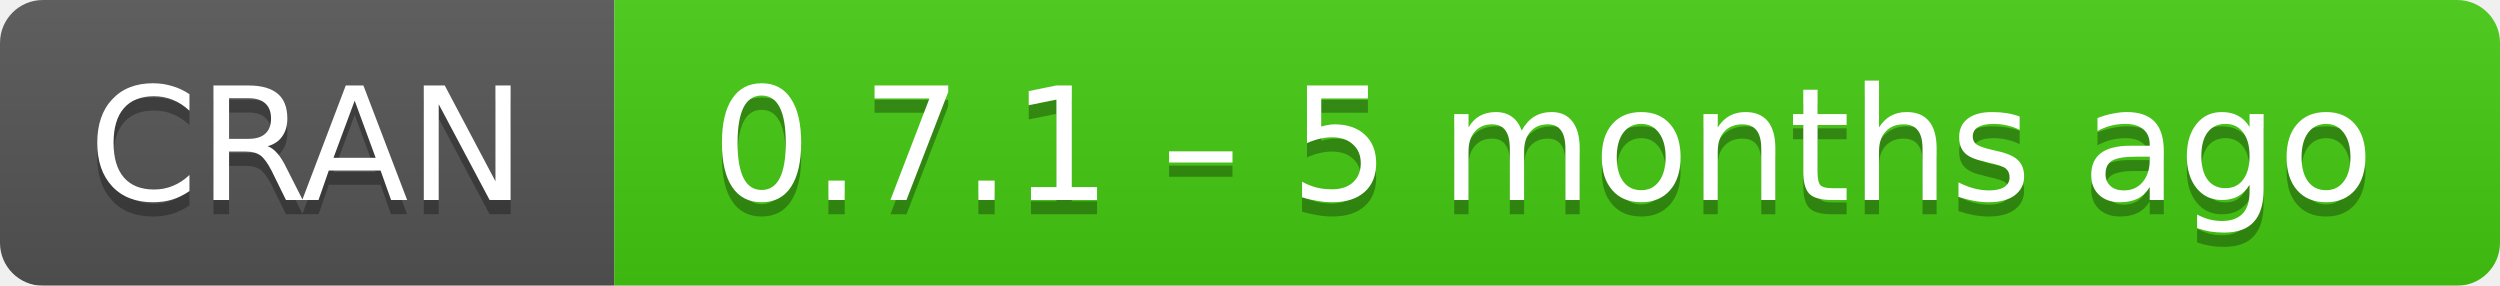
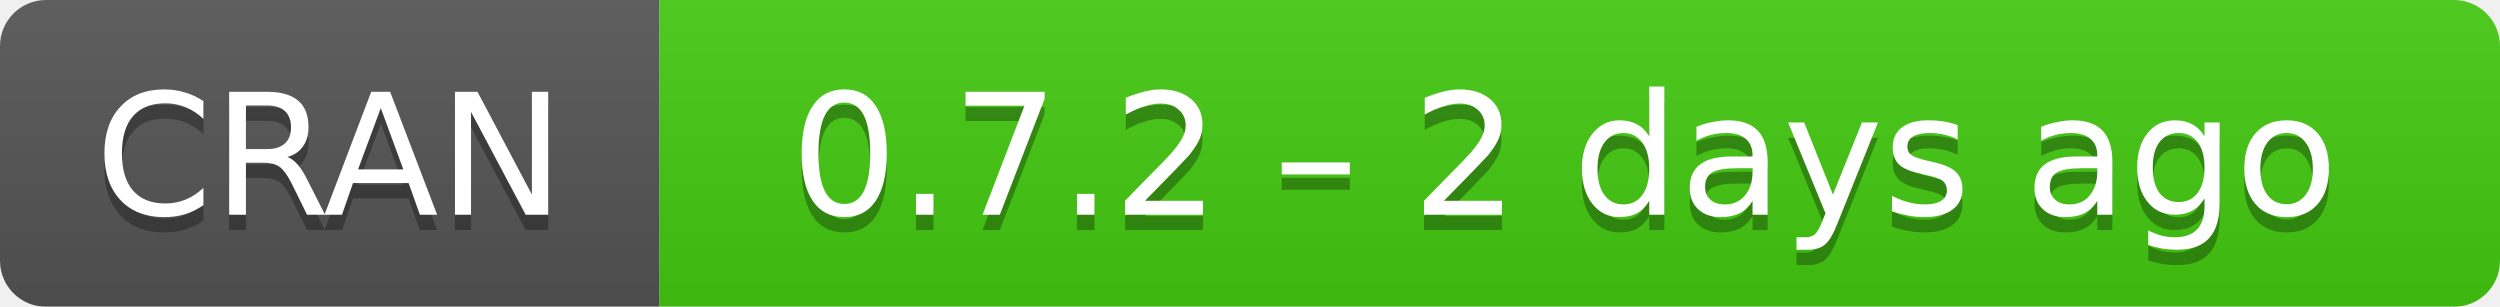
- <svg xmlns="http://www.w3.org/2000/svg" width="175" height="20" aria-label="CRAN 0.7.1 – 5 months ago">
+ <svg xmlns="http://www.w3.org/2000/svg" width="163" height="20" aria-label="CRAN 0.7.2 – 2 days ago">
  <linearGradient id="b" x2="0" y2="100%">
    <stop offset="0" stop-color="#bbb" stop-opacity=".1" />
    <stop offset="1" stop-opacity=".1" />
  </linearGradient>
  <mask id="a">
-     <rect width="175" height="20" rx="3" fill="#fff" />
+     <rect width="163" height="20" rx="3" fill="#fff" />
  </mask>
  <g mask="url(#a)">
    <path fill="#555" d="M0 0h43v20H0z" />
-     <path fill="#4c1" d="M43 0h153v20H43z" />
-     <path fill="url(#b)" d="M0 0h175v20H0z" />
+     <path fill="#4c1" d="M43 0h141v20H43z" />
+     <path fill="url(#b)" d="M0 0h163v20H0z" />
  </g>
  <g fill="#fff" text-anchor="middle" font-family="DejaVu Sans,Verdana,Geneva,sans-serif" font-size="11">
    <text x="21.5" y="15" fill="#010101" fill-opacity=".3">
      CRAN
    </text>
    <text x="21.5" y="14">
      CRAN
    </text>
-     <text x="108" y="15" fill="#010101" fill-opacity=".3">
-       0.7.1 – 5 months ago
+     <text x="102" y="15" fill="#010101" fill-opacity=".3">
+       0.7.2 – 2 days ago
    </text>
-     <text x="108" y="14">
-       0.7.1 – 5 months ago
+     <text x="102" y="14">
+       0.7.2 – 2 days ago
    </text>
  </g>
</svg>
